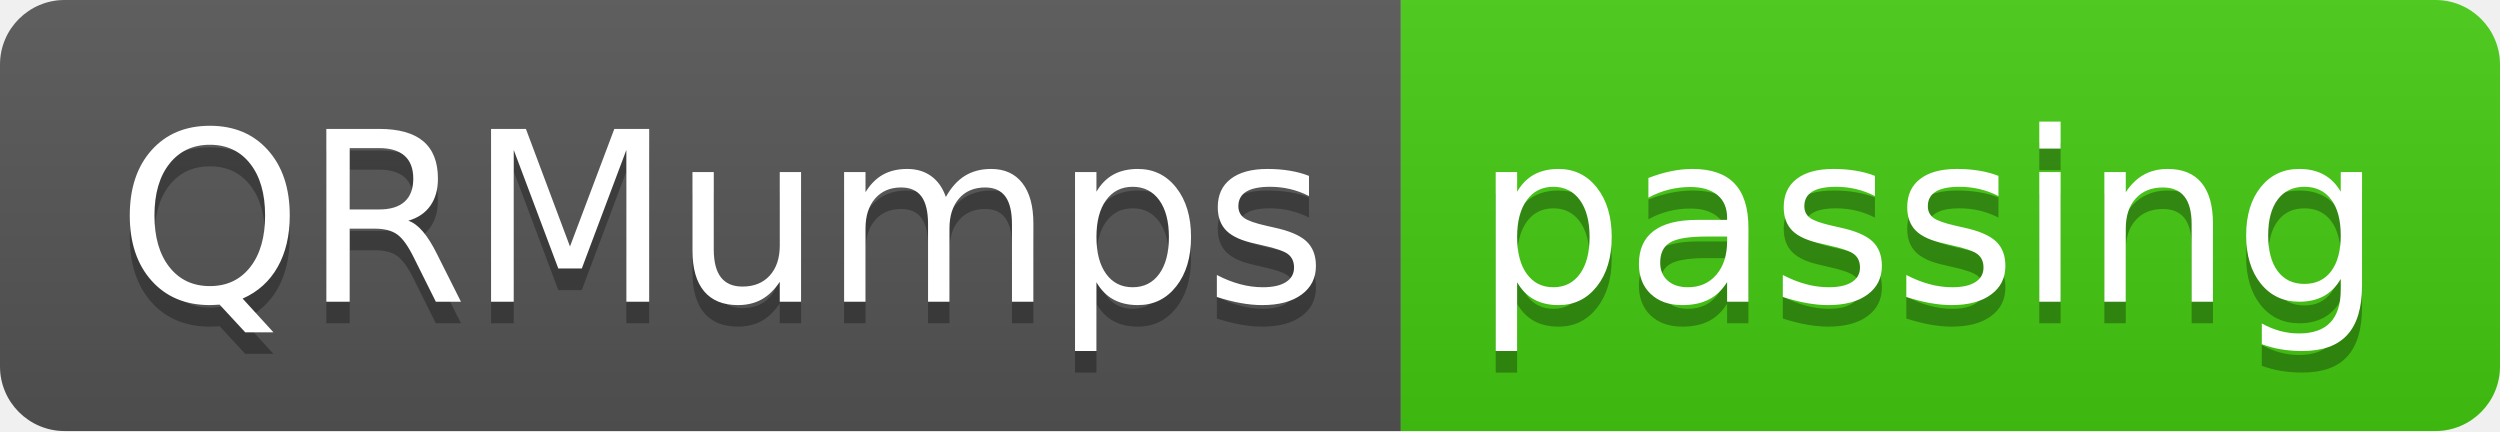
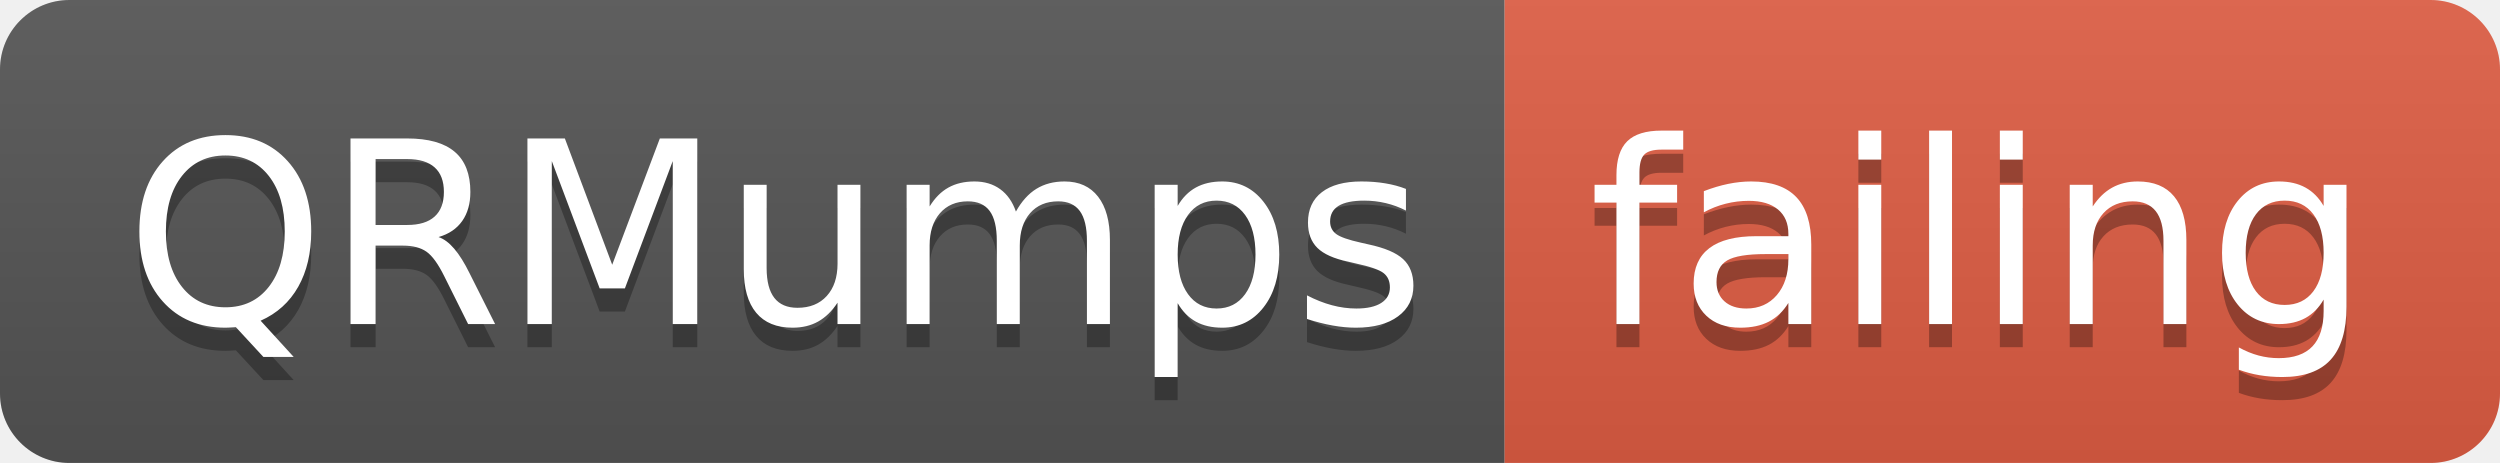
- <svg xmlns="http://www.w3.org/2000/svg" width="116" height="20">
+ <svg xmlns="http://www.w3.org/2000/svg" width="108" height="20">
  <linearGradient id="smooth" x2="0" y2="100%">
    <stop offset="0" stop-color="#bbb" stop-opacity=".1" />
    <stop offset="1" stop-opacity=".1" />
  </linearGradient>
  <clipPath id="round">
-     <rect width="116" height="20" rx="3" fill="#fff" />
+     <rect width="108" height="20" rx="3" fill="#fff" />
  </clipPath>
  <g clip-path="url(#round)">
    <rect width="65" height="20" fill="#555" />
-     <rect x="65" width="51" height="20" fill="#4c1" />
-     <rect width="116" height="20" fill="url(#smooth)" />
+     <rect x="65" width="43" height="20" fill="#e05d44" />
+     <rect width="108" height="20" fill="url(#smooth)" />
  </g>
  <g fill="#fff" text-anchor="middle" font-family="DejaVu Sans,Verdana,Geneva,sans-serif" font-size="110">
    <text x="335" y="150" fill="#010101" fill-opacity=".3" transform="scale(0.1)" textLength="550" lengthAdjust="spacing">QRMumps</text>
    <text x="335" y="140" transform="scale(0.1)" textLength="550" lengthAdjust="spacing">QRMumps</text>
-     <text x="895" y="150" fill="#010101" fill-opacity=".3" transform="scale(0.1)" textLength="410" lengthAdjust="spacing">passing</text>
-     <text x="895" y="140" transform="scale(0.1)" textLength="410" lengthAdjust="spacing">passing</text>
+     <text x="855" y="150" fill="#010101" fill-opacity=".3" transform="scale(0.1)" textLength="330" lengthAdjust="spacing">failing</text>
+     <text x="855" y="140" transform="scale(0.1)" textLength="330" lengthAdjust="spacing">failing</text>
  </g>
</svg>
